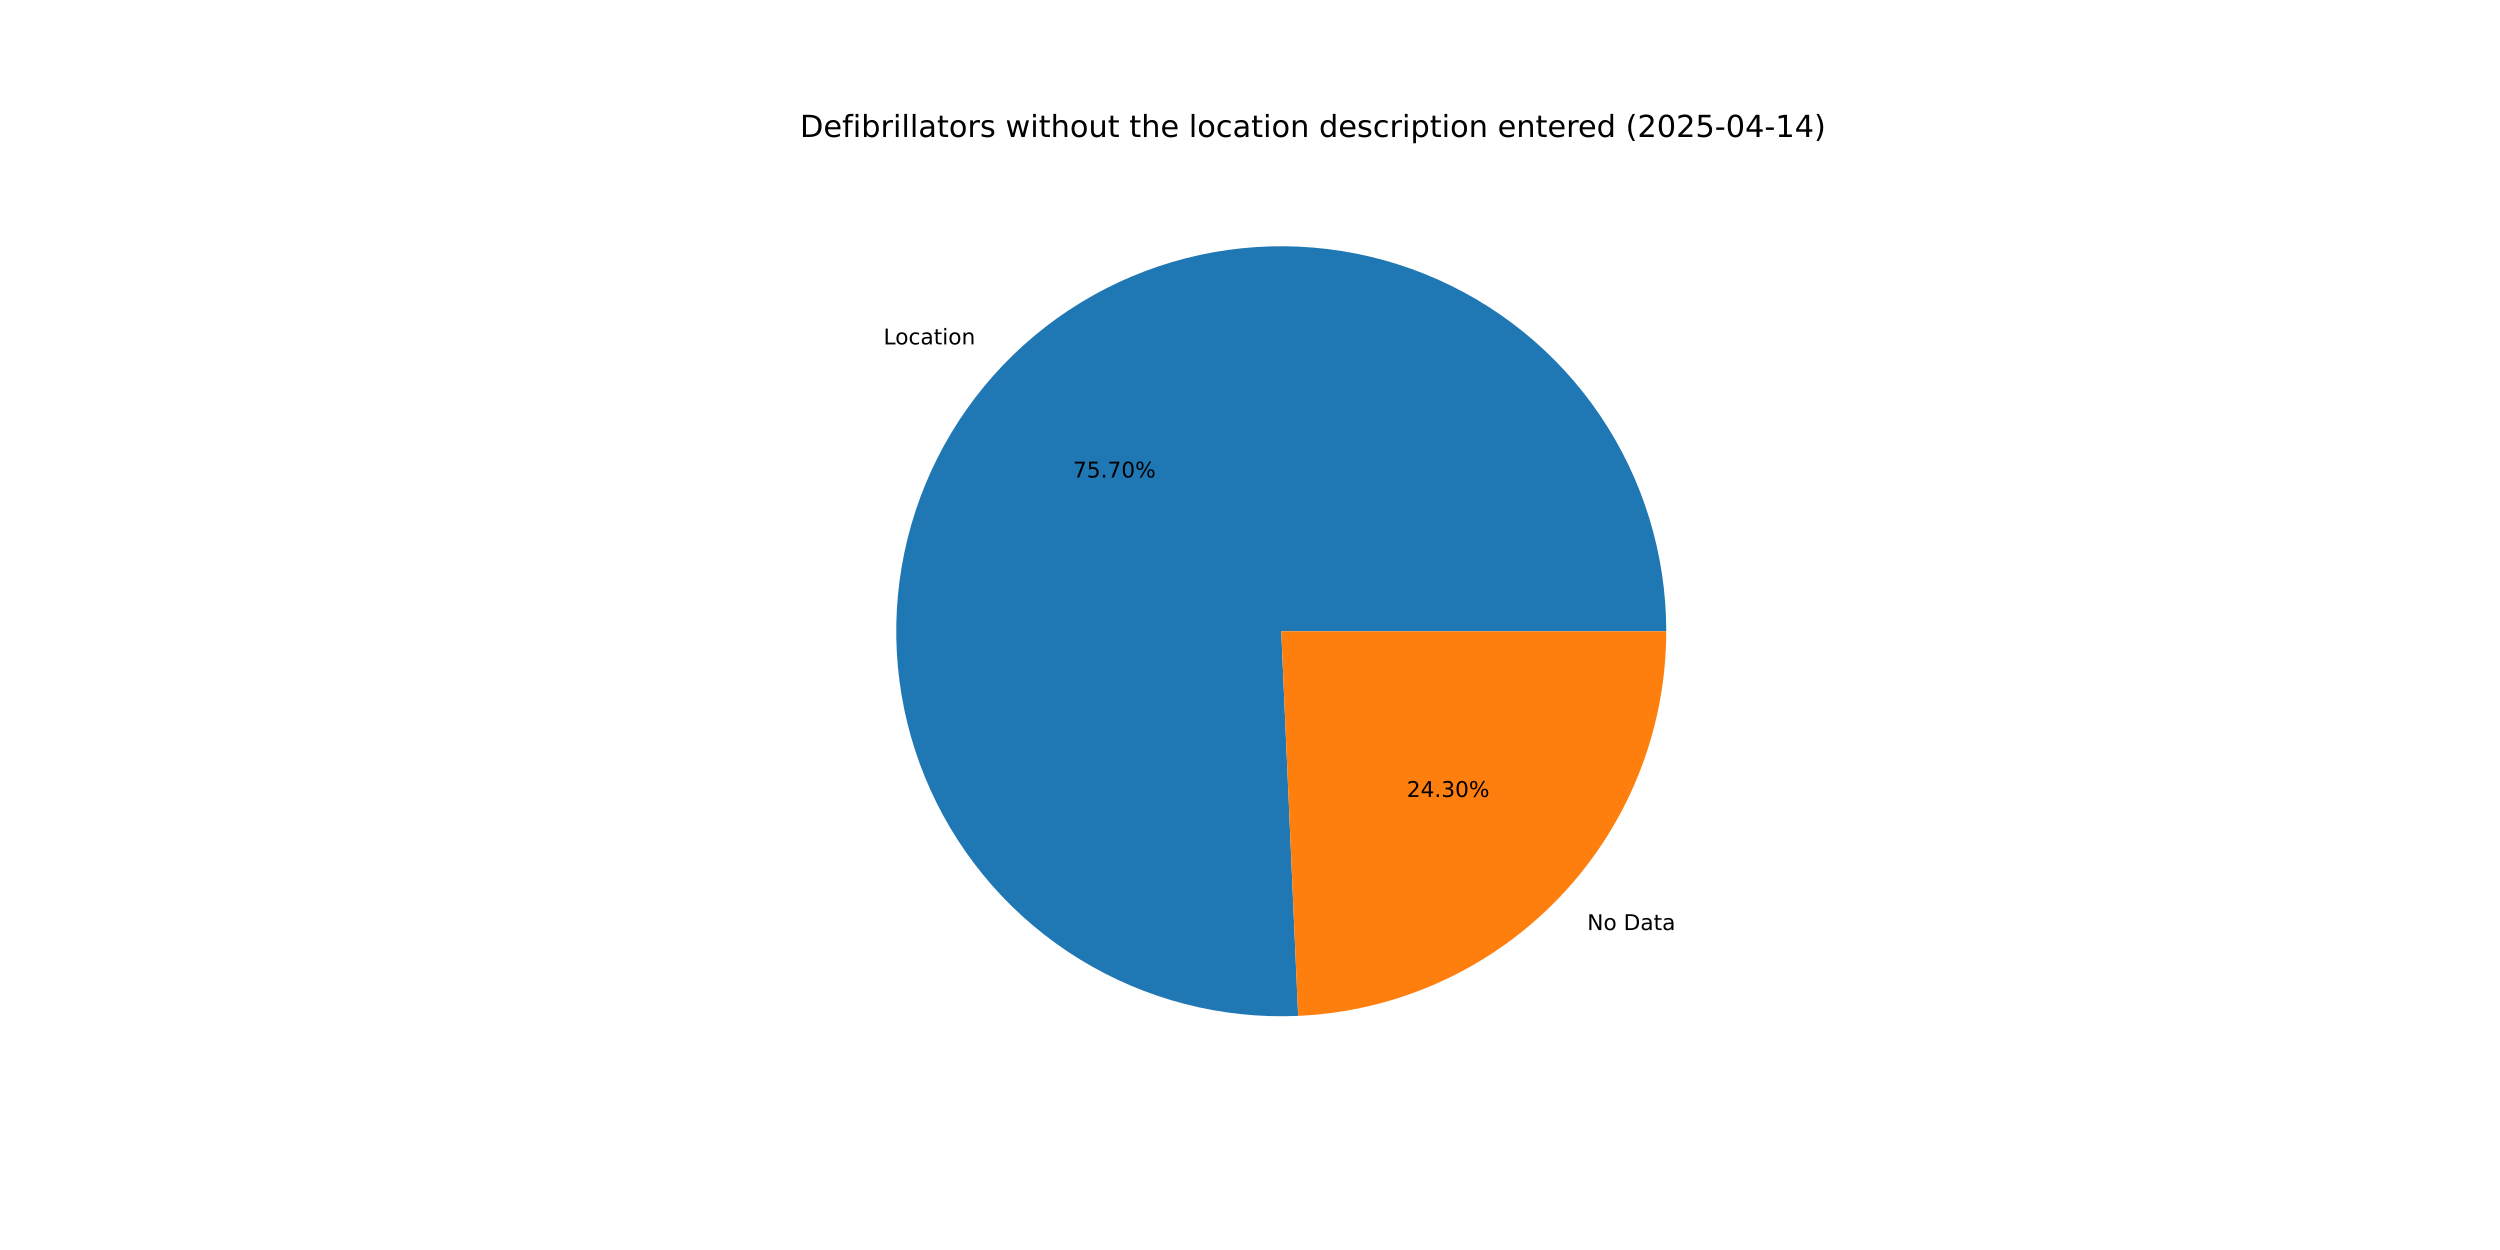
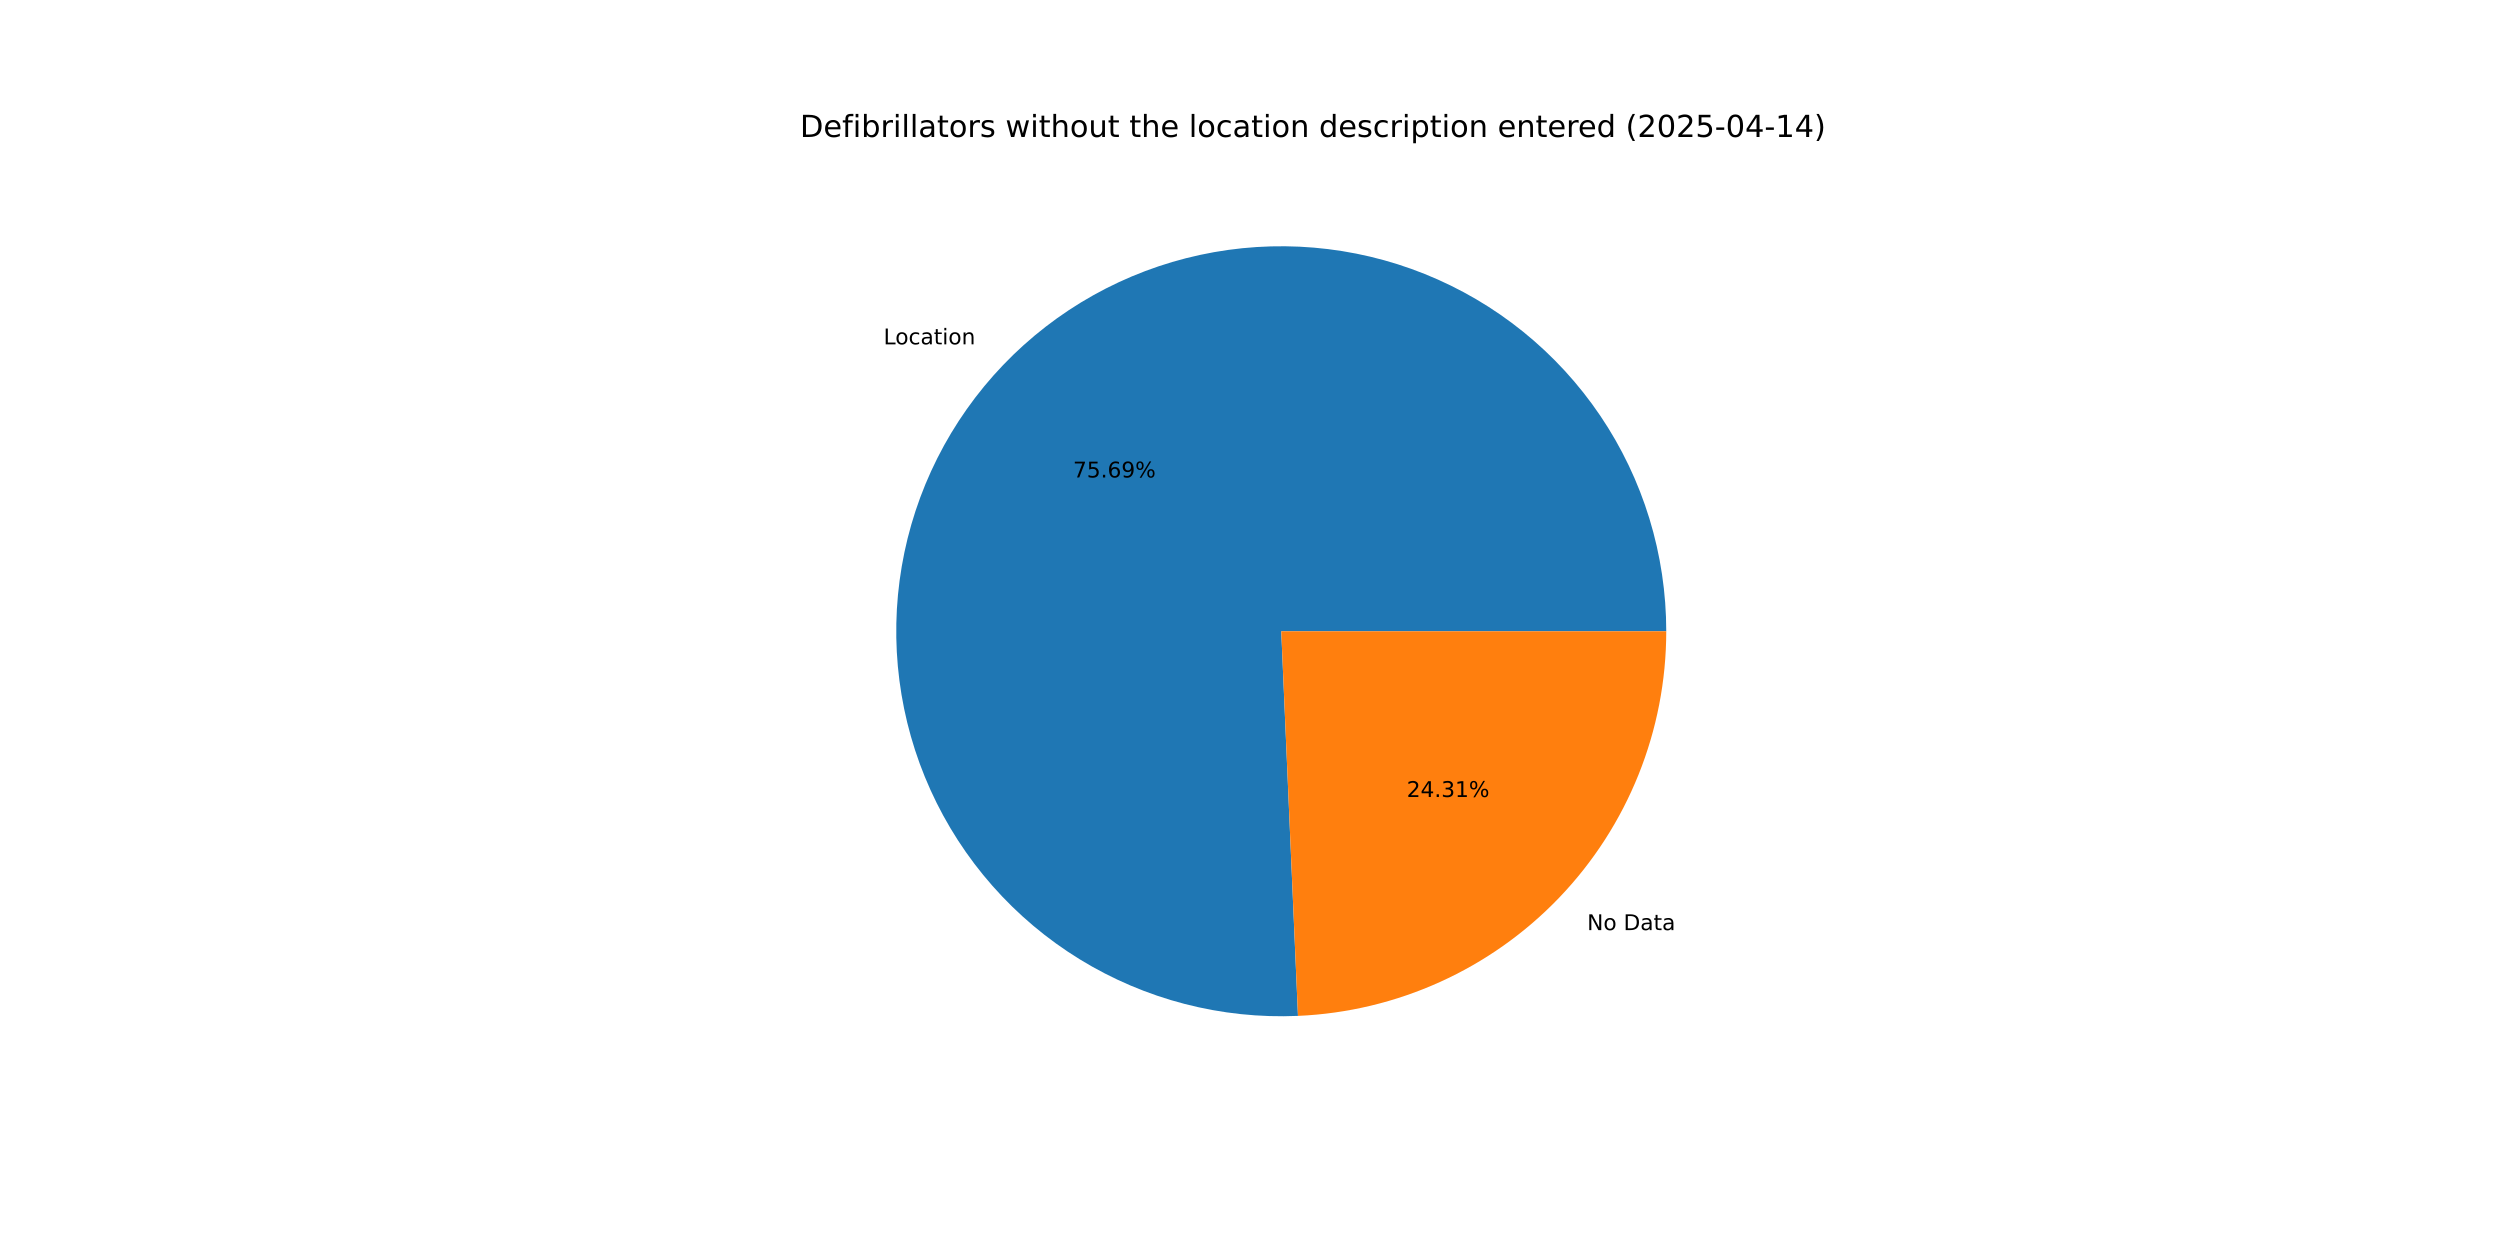
<svg xmlns="http://www.w3.org/2000/svg" xmlns:xlink="http://www.w3.org/1999/xlink" width="1152pt" height="576pt" viewBox="0 0 1152 576" version="1.1">
  <defs>
    <style type="text/css">*{stroke-linejoin: round; stroke-linecap: butt}</style>
  </defs>
  <g id="figure_1">
    <g id="patch_1">
      <path d="M 0 576  L 1152 576  L 1152 0  L 0 0  z " style="fill: #ffffff" />
    </g>
    <g id="axes_1">
      <g id="patch_2">
-         <path d="M 767.808 290.88  C 767.808 273.269 765.186 255.755 760.027 238.916  C 754.868 222.077 747.231 206.099 737.366 191.51  C 727.502 176.92 715.52 163.881 701.814 152.82  C 688.109 141.76 672.833 132.802 656.489 126.241  C 640.145 119.681 622.915 115.59 605.366 114.104  C 587.817 112.619 570.145 113.754 552.931 117.474  C 535.716 121.194 519.152 127.456 503.782 136.055  C 488.412 144.653 474.408 155.493 462.231 168.216  C 450.054 180.94 439.84 195.406 431.923 211.138  C 424.007 226.87 418.478 243.694 415.517 261.054  C 412.556 278.415 412.197 296.121 414.451 313.587  C 416.705 331.054 421.548 348.088 428.819 364.128  C 436.091 380.169 445.71 395.037 457.361 408.244  C 469.012 421.451 482.565 432.85 497.573 442.065  C 512.581 451.28 528.879 458.209 545.928 462.623  C 562.977 467.038 580.589 468.89 598.183 468.117  L 590.4 290.88  z " style="fill: #1f77b4" />
+         <path d="M 767.808 290.88  C 767.808 273.27 765.186 255.758 760.028 238.92  C 754.871 222.083 747.235 206.106 737.372 191.518  C 727.509 176.929 715.529 163.89 701.825 152.829  C 688.122 141.769 672.848 132.81 656.507 126.249  C 640.165 119.687 622.937 115.594 605.39 114.106  C 587.843 112.618 570.172 113.751 552.959 117.468  C 535.745 121.184 519.181 127.443 503.811 136.038  C 488.441 144.633 474.436 155.469 462.258 168.189  C 450.079 180.908 439.862 195.371 431.943 211.099  C 424.024 226.828 418.49 243.649 415.525 261.007  C 412.56 278.366 412.196 296.069 414.444 313.535  C 416.693 331.001 421.53 348.035 428.796 364.076  C 436.061 380.117 445.675 394.988 457.32 408.197  C 468.965 421.407 482.513 432.81 497.516 442.03  C 512.52 451.249 528.812 458.184 545.858 462.605  C 562.904 467.027 580.514 468.886 598.107 468.121  L 590.4 290.88  z " style="fill: #1f77b4" />
      </g>
      <g id="patch_3">
-         <path d="M 598.183 468.117  C 643.828 466.113 686.979 446.551 718.569 413.544  C 750.159 380.536 767.808 336.568 767.808 290.88  L 590.4 290.88  z " style="fill: #ff7f0e" />
+         <path d="M 598.107 468.121  C 643.765 466.135 686.936 446.582 718.542 413.571  C 750.148 380.561 767.808 336.582 767.808 290.88  L 590.4 290.88  z " style="fill: #ff7f0e" />
      </g>
      <g id="matplotlib.axis_1" />
      <g id="matplotlib.axis_2" />
      <g id="text_1">
-         <g transform="translate(407.1176 158.7093) scale(0.1 -0.1)">
+         <g transform="translate(407.1467 158.6789) scale(0.1 -0.1)">
          <defs>
            <path id="DejaVuSans-4c" d="M 628 4666  L 1259 4666  L 1259 531  L 3531 531  L 3531 0  L 628 0  L 628 4666  z " transform="scale(0.015625)" />
            <path id="DejaVuSans-6f" d="M 1959 3097  Q 1497 3097 1228 2736  Q 959 2375 959 1747  Q 959 1119 1226 758  Q 1494 397 1959 397  Q 2419 397 2687 759  Q 2956 1122 2956 1747  Q 2956 2369 2687 2733  Q 2419 3097 1959 3097  z M 1959 3584  Q 2709 3584 3137 3096  Q 3566 2609 3566 1747  Q 3566 888 3137 398  Q 2709 -91 1959 -91  Q 1206 -91 779 398  Q 353 888 353 1747  Q 353 2609 779 3096  Q 1206 3584 1959 3584  z " transform="scale(0.015625)" />
            <path id="DejaVuSans-63" d="M 3122 3366  L 3122 2828  Q 2878 2963 2633 3030  Q 2388 3097 2138 3097  Q 1578 3097 1268 2742  Q 959 2388 959 1747  Q 959 1106 1268 751  Q 1578 397 2138 397  Q 2388 397 2633 464  Q 2878 531 3122 666  L 3122 134  Q 2881 22 2623 -34  Q 2366 -91 2075 -91  Q 1284 -91 818 406  Q 353 903 353 1747  Q 353 2603 823 3093  Q 1294 3584 2113 3584  Q 2378 3584 2631 3529  Q 2884 3475 3122 3366  z " transform="scale(0.015625)" />
            <path id="DejaVuSans-61" d="M 2194 1759  Q 1497 1759 1228 1600  Q 959 1441 959 1056  Q 959 750 1161 570  Q 1363 391 1709 391  Q 2188 391 2477 730  Q 2766 1069 2766 1631  L 2766 1759  L 2194 1759  z M 3341 1997  L 3341 0  L 2766 0  L 2766 531  Q 2569 213 2275 61  Q 1981 -91 1556 -91  Q 1019 -91 701 211  Q 384 513 384 1019  Q 384 1609 779 1909  Q 1175 2209 1959 2209  L 2766 2209  L 2766 2266  Q 2766 2663 2505 2880  Q 2244 3097 1772 3097  Q 1472 3097 1187 3025  Q 903 2953 641 2809  L 641 3341  Q 956 3463 1253 3523  Q 1550 3584 1831 3584  Q 2591 3584 2966 3190  Q 3341 2797 3341 1997  z " transform="scale(0.015625)" />
            <path id="DejaVuSans-74" d="M 1172 4494  L 1172 3500  L 2356 3500  L 2356 3053  L 1172 3053  L 1172 1153  Q 1172 725 1289 603  Q 1406 481 1766 481  L 2356 481  L 2356 0  L 1766 0  Q 1100 0 847 248  Q 594 497 594 1153  L 594 3053  L 172 3053  L 172 3500  L 594 3500  L 594 4494  L 1172 4494  z " transform="scale(0.015625)" />
            <path id="DejaVuSans-69" d="M 603 3500  L 1178 3500  L 1178 0  L 603 0  L 603 3500  z M 603 4863  L 1178 4863  L 1178 4134  L 603 4134  L 603 4863  z " transform="scale(0.015625)" />
            <path id="DejaVuSans-6e" d="M 3513 2113  L 3513 0  L 2938 0  L 2938 2094  Q 2938 2591 2744 2837  Q 2550 3084 2163 3084  Q 1697 3084 1428 2787  Q 1159 2491 1159 1978  L 1159 0  L 581 0  L 581 3500  L 1159 3500  L 1159 2956  Q 1366 3272 1645 3428  Q 1925 3584 2291 3584  Q 2894 3584 3203 3211  Q 3513 2838 3513 2113  z " transform="scale(0.015625)" />
          </defs>
          <use xlink:href="#DejaVuSans-4c" />
          <use xlink:href="#DejaVuSans-6f" x="53.963" />
          <use xlink:href="#DejaVuSans-63" x="115.145" />
          <use xlink:href="#DejaVuSans-61" x="170.125" />
          <use xlink:href="#DejaVuSans-74" x="231.404" />
          <use xlink:href="#DejaVuSans-69" x="270.613" />
          <use xlink:href="#DejaVuSans-6f" x="298.396" />
          <use xlink:href="#DejaVuSans-6e" x="359.578" />
        </g>
      </g>
      <g id="text_2">
-         <g transform="translate(494.4339 220.0411) scale(0.1 -0.1)">
+         <g transform="translate(494.4498 220.0246) scale(0.1 -0.1)">
          <defs>
            <path id="DejaVuSans-37" d="M 525 4666  L 3525 4666  L 3525 4397  L 1831 0  L 1172 0  L 2766 4134  L 525 4134  L 525 4666  z " transform="scale(0.015625)" />
            <path id="DejaVuSans-35" d="M 691 4666  L 3169 4666  L 3169 4134  L 1269 4134  L 1269 2991  Q 1406 3038 1543 3061  Q 1681 3084 1819 3084  Q 2600 3084 3056 2656  Q 3513 2228 3513 1497  Q 3513 744 3044 326  Q 2575 -91 1722 -91  Q 1428 -91 1123 -41  Q 819 9 494 109  L 494 744  Q 775 591 1075 516  Q 1375 441 1709 441  Q 2250 441 2565 725  Q 2881 1009 2881 1497  Q 2881 1984 2565 2268  Q 2250 2553 1709 2553  Q 1456 2553 1204 2497  Q 953 2441 691 2322  L 691 4666  z " transform="scale(0.015625)" />
            <path id="DejaVuSans-2e" d="M 684 794  L 1344 794  L 1344 0  L 684 0  L 684 794  z " transform="scale(0.015625)" />
-             <path id="DejaVuSans-30" d="M 2034 4250  Q 1547 4250 1301 3770  Q 1056 3291 1056 2328  Q 1056 1369 1301 889  Q 1547 409 2034 409  Q 2525 409 2770 889  Q 3016 1369 3016 2328  Q 3016 3291 2770 3770  Q 2525 4250 2034 4250  z M 2034 4750  Q 2819 4750 3233 4129  Q 3647 3509 3647 2328  Q 3647 1150 3233 529  Q 2819 -91 2034 -91  Q 1250 -91 836 529  Q 422 1150 422 2328  Q 422 3509 836 4129  Q 1250 4750 2034 4750  z " transform="scale(0.015625)" />
+             <path id="DejaVuSans-36" d="M 2113 2584  Q 1688 2584 1439 2293  Q 1191 2003 1191 1497  Q 1191 994 1439 701  Q 1688 409 2113 409  Q 2538 409 2786 701  Q 3034 994 3034 1497  Q 3034 2003 2786 2293  Q 2538 2584 2113 2584  z M 3366 4563  L 3366 3988  Q 3128 4100 2886 4159  Q 2644 4219 2406 4219  Q 1781 4219 1451 3797  Q 1122 3375 1075 2522  Q 1259 2794 1537 2939  Q 1816 3084 2150 3084  Q 2853 3084 3261 2657  Q 3669 2231 3669 1497  Q 3669 778 3244 343  Q 2819 -91 2113 -91  Q 1303 -91 875 529  Q 447 1150 447 2328  Q 447 3434 972 4092  Q 1497 4750 2381 4750  Q 2619 4750 2861 4703  Q 3103 4656 3366 4563  z " transform="scale(0.015625)" />
+             <path id="DejaVuSans-39" d="M 703 97  L 703 672  Q 941 559 1184 500  Q 1428 441 1663 441  Q 2288 441 2617 861  Q 2947 1281 2994 2138  Q 2813 1869 2534 1725  Q 2256 1581 1919 1581  Q 1219 1581 811 2004  Q 403 2428 403 3163  Q 403 3881 828 4315  Q 1253 4750 1959 4750  Q 2769 4750 3195 4129  Q 3622 3509 3622 2328  Q 3622 1225 3098 567  Q 2575 -91 1691 -91  Q 1453 -91 1209 -44  Q 966 3 703 97  z M 1959 2075  Q 2384 2075 2632 2365  Q 2881 2656 2881 3163  Q 2881 3666 2632 3958  Q 2384 4250 1959 4250  Q 1534 4250 1286 3958  Q 1038 3666 1038 3163  Q 1038 2656 1286 2365  Q 1534 2075 1959 2075  z " transform="scale(0.015625)" />
            <path id="DejaVuSans-25" d="M 4653 2053  Q 4381 2053 4226 1822  Q 4072 1591 4072 1178  Q 4072 772 4226 539  Q 4381 306 4653 306  Q 4919 306 5073 539  Q 5228 772 5228 1178  Q 5228 1588 5073 1820  Q 4919 2053 4653 2053  z M 4653 2450  Q 5147 2450 5437 2106  Q 5728 1763 5728 1178  Q 5728 594 5436 251  Q 5144 -91 4653 -91  Q 4153 -91 3862 251  Q 3572 594 3572 1178  Q 3572 1766 3864 2108  Q 4156 2450 4653 2450  z M 1428 4353  Q 1159 4353 1004 4120  Q 850 3888 850 3481  Q 850 3069 1003 2837  Q 1156 2606 1428 2606  Q 1700 2606 1854 2837  Q 2009 3069 2009 3481  Q 2009 3884 1853 4118  Q 1697 4353 1428 4353  z M 4250 4750  L 4750 4750  L 1831 -91  L 1331 -91  L 4250 4750  z M 1428 4750  Q 1922 4750 2215 4408  Q 2509 4066 2509 3481  Q 2509 2891 2217 2550  Q 1925 2209 1428 2209  Q 931 2209 642 2551  Q 353 2894 353 3481  Q 353 4063 643 4406  Q 934 4750 1428 4750  z " transform="scale(0.015625)" />
          </defs>
          <use xlink:href="#DejaVuSans-37" />
          <use xlink:href="#DejaVuSans-35" x="63.623" />
          <use xlink:href="#DejaVuSans-2e" x="127.246" />
-           <use xlink:href="#DejaVuSans-37" x="159.033" />
-           <use xlink:href="#DejaVuSans-30" x="222.656" />
+           <use xlink:href="#DejaVuSans-36" x="159.033" />
+           <use xlink:href="#DejaVuSans-39" x="222.656" />
          <use xlink:href="#DejaVuSans-25" x="286.279" />
        </g>
      </g>
      <g id="text_3">
-         <g transform="translate(731.3856 428.5694) scale(0.1 -0.1)">
+         <g transform="translate(731.3564 428.5999) scale(0.1 -0.1)">
          <defs>
            <path id="DejaVuSans-4e" d="M 628 4666  L 1478 4666  L 3547 763  L 3547 4666  L 4159 4666  L 4159 0  L 3309 0  L 1241 3903  L 1241 0  L 628 0  L 628 4666  z " transform="scale(0.015625)" />
            <path id="DejaVuSans-20" transform="scale(0.015625)" />
            <path id="DejaVuSans-44" d="M 1259 4147  L 1259 519  L 2022 519  Q 2988 519 3436 956  Q 3884 1394 3884 2338  Q 3884 3275 3436 3711  Q 2988 4147 2022 4147  L 1259 4147  z M 628 4666  L 1925 4666  Q 3281 4666 3915 4102  Q 4550 3538 4550 2338  Q 4550 1131 3912 565  Q 3275 0 1925 0  L 628 0  L 628 4666  z " transform="scale(0.015625)" />
          </defs>
          <use xlink:href="#DejaVuSans-4e" />
          <use xlink:href="#DejaVuSans-6f" x="74.805" />
          <use xlink:href="#DejaVuSans-20" x="135.986" />
          <use xlink:href="#DejaVuSans-44" x="167.773" />
          <use xlink:href="#DejaVuSans-61" x="244.775" />
          <use xlink:href="#DejaVuSans-74" x="306.055" />
          <use xlink:href="#DejaVuSans-61" x="345.264" />
        </g>
      </g>
      <g id="text_4">
-         <g transform="translate(648.2364 367.2376) scale(0.1 -0.1)">
+         <g transform="translate(648.2205 367.2542) scale(0.1 -0.1)">
          <defs>
            <path id="DejaVuSans-32" d="M 1228 531  L 3431 531  L 3431 0  L 469 0  L 469 531  Q 828 903 1448 1529  Q 2069 2156 2228 2338  Q 2531 2678 2651 2914  Q 2772 3150 2772 3378  Q 2772 3750 2511 3984  Q 2250 4219 1831 4219  Q 1534 4219 1204 4116  Q 875 4013 500 3803  L 500 4441  Q 881 4594 1212 4672  Q 1544 4750 1819 4750  Q 2544 4750 2975 4387  Q 3406 4025 3406 3419  Q 3406 3131 3298 2873  Q 3191 2616 2906 2266  Q 2828 2175 2409 1742  Q 1991 1309 1228 531  z " transform="scale(0.015625)" />
            <path id="DejaVuSans-34" d="M 2419 4116  L 825 1625  L 2419 1625  L 2419 4116  z M 2253 4666  L 3047 4666  L 3047 1625  L 3713 1625  L 3713 1100  L 3047 1100  L 3047 0  L 2419 0  L 2419 1100  L 313 1100  L 313 1709  L 2253 4666  z " transform="scale(0.015625)" />
            <path id="DejaVuSans-33" d="M 2597 2516  Q 3050 2419 3304 2112  Q 3559 1806 3559 1356  Q 3559 666 3084 287  Q 2609 -91 1734 -91  Q 1441 -91 1130 -33  Q 819 25 488 141  L 488 750  Q 750 597 1062 519  Q 1375 441 1716 441  Q 2309 441 2620 675  Q 2931 909 2931 1356  Q 2931 1769 2642 2001  Q 2353 2234 1838 2234  L 1294 2234  L 1294 2753  L 1863 2753  Q 2328 2753 2575 2939  Q 2822 3125 2822 3475  Q 2822 3834 2567 4026  Q 2313 4219 1838 4219  Q 1578 4219 1281 4162  Q 984 4106 628 3988  L 628 4550  Q 988 4650 1302 4700  Q 1616 4750 1894 4750  Q 2613 4750 3031 4423  Q 3450 4097 3450 3541  Q 3450 3153 3228 2886  Q 3006 2619 2597 2516  z " transform="scale(0.015625)" />
+             <path id="DejaVuSans-31" d="M 794 531  L 1825 531  L 1825 4091  L 703 3866  L 703 4441  L 1819 4666  L 2450 4666  L 2450 531  L 3481 531  L 3481 0  L 794 0  L 794 531  z " transform="scale(0.015625)" />
          </defs>
          <use xlink:href="#DejaVuSans-32" />
          <use xlink:href="#DejaVuSans-34" x="63.623" />
          <use xlink:href="#DejaVuSans-2e" x="127.246" />
          <use xlink:href="#DejaVuSans-33" x="159.033" />
-           <use xlink:href="#DejaVuSans-30" x="222.656" />
+           <use xlink:href="#DejaVuSans-31" x="222.656" />
          <use xlink:href="#DejaVuSans-25" x="286.279" />
        </g>
      </g>
      <g id="text_5">
        <g transform="translate(368.64 63.12) scale(0.14 -0.14)">
          <defs>
            <path id="DejaVuSans-65" d="M 3597 1894  L 3597 1613  L 953 1613  Q 991 1019 1311 708  Q 1631 397 2203 397  Q 2534 397 2845 478  Q 3156 559 3463 722  L 3463 178  Q 3153 47 2828 -22  Q 2503 -91 2169 -91  Q 1331 -91 842 396  Q 353 884 353 1716  Q 353 2575 817 3079  Q 1281 3584 2069 3584  Q 2775 3584 3186 3129  Q 3597 2675 3597 1894  z M 3022 2063  Q 3016 2534 2758 2815  Q 2500 3097 2075 3097  Q 1594 3097 1305 2825  Q 1016 2553 972 2059  L 3022 2063  z " transform="scale(0.015625)" />
            <path id="DejaVuSans-66" d="M 2375 4863  L 2375 4384  L 1825 4384  Q 1516 4384 1395 4259  Q 1275 4134 1275 3809  L 1275 3500  L 2222 3500  L 2222 3053  L 1275 3053  L 1275 0  L 697 0  L 697 3053  L 147 3053  L 147 3500  L 697 3500  L 697 3744  Q 697 4328 969 4595  Q 1241 4863 1831 4863  L 2375 4863  z " transform="scale(0.015625)" />
            <path id="DejaVuSans-62" d="M 3116 1747  Q 3116 2381 2855 2742  Q 2594 3103 2138 3103  Q 1681 3103 1420 2742  Q 1159 2381 1159 1747  Q 1159 1113 1420 752  Q 1681 391 2138 391  Q 2594 391 2855 752  Q 3116 1113 3116 1747  z M 1159 2969  Q 1341 3281 1617 3432  Q 1894 3584 2278 3584  Q 2916 3584 3314 3078  Q 3713 2572 3713 1747  Q 3713 922 3314 415  Q 2916 -91 2278 -91  Q 1894 -91 1617 61  Q 1341 213 1159 525  L 1159 0  L 581 0  L 581 4863  L 1159 4863  L 1159 2969  z " transform="scale(0.015625)" />
            <path id="DejaVuSans-72" d="M 2631 2963  Q 2534 3019 2420 3045  Q 2306 3072 2169 3072  Q 1681 3072 1420 2755  Q 1159 2438 1159 1844  L 1159 0  L 581 0  L 581 3500  L 1159 3500  L 1159 2956  Q 1341 3275 1631 3429  Q 1922 3584 2338 3584  Q 2397 3584 2469 3576  Q 2541 3569 2628 3553  L 2631 2963  z " transform="scale(0.015625)" />
            <path id="DejaVuSans-6c" d="M 603 4863  L 1178 4863  L 1178 0  L 603 0  L 603 4863  z " transform="scale(0.015625)" />
            <path id="DejaVuSans-73" d="M 2834 3397  L 2834 2853  Q 2591 2978 2328 3040  Q 2066 3103 1784 3103  Q 1356 3103 1142 2972  Q 928 2841 928 2578  Q 928 2378 1081 2264  Q 1234 2150 1697 2047  L 1894 2003  Q 2506 1872 2764 1633  Q 3022 1394 3022 966  Q 3022 478 2636 193  Q 2250 -91 1575 -91  Q 1294 -91 989 -36  Q 684 19 347 128  L 347 722  Q 666 556 975 473  Q 1284 391 1588 391  Q 1994 391 2212 530  Q 2431 669 2431 922  Q 2431 1156 2273 1281  Q 2116 1406 1581 1522  L 1381 1569  Q 847 1681 609 1914  Q 372 2147 372 2553  Q 372 3047 722 3315  Q 1072 3584 1716 3584  Q 2034 3584 2315 3537  Q 2597 3491 2834 3397  z " transform="scale(0.015625)" />
            <path id="DejaVuSans-77" d="M 269 3500  L 844 3500  L 1563 769  L 2278 3500  L 2956 3500  L 3675 769  L 4391 3500  L 4966 3500  L 4050 0  L 3372 0  L 2619 2869  L 1863 0  L 1184 0  L 269 3500  z " transform="scale(0.015625)" />
            <path id="DejaVuSans-68" d="M 3513 2113  L 3513 0  L 2938 0  L 2938 2094  Q 2938 2591 2744 2837  Q 2550 3084 2163 3084  Q 1697 3084 1428 2787  Q 1159 2491 1159 1978  L 1159 0  L 581 0  L 581 4863  L 1159 4863  L 1159 2956  Q 1366 3272 1645 3428  Q 1925 3584 2291 3584  Q 2894 3584 3203 3211  Q 3513 2838 3513 2113  z " transform="scale(0.015625)" />
            <path id="DejaVuSans-75" d="M 544 1381  L 544 3500  L 1119 3500  L 1119 1403  Q 1119 906 1312 657  Q 1506 409 1894 409  Q 2359 409 2629 706  Q 2900 1003 2900 1516  L 2900 3500  L 3475 3500  L 3475 0  L 2900 0  L 2900 538  Q 2691 219 2414 64  Q 2138 -91 1772 -91  Q 1169 -91 856 284  Q 544 659 544 1381  z M 1991 3584  L 1991 3584  z " transform="scale(0.015625)" />
            <path id="DejaVuSans-64" d="M 2906 2969  L 2906 4863  L 3481 4863  L 3481 0  L 2906 0  L 2906 525  Q 2725 213 2448 61  Q 2172 -91 1784 -91  Q 1150 -91 751 415  Q 353 922 353 1747  Q 353 2572 751 3078  Q 1150 3584 1784 3584  Q 2172 3584 2448 3432  Q 2725 3281 2906 2969  z M 947 1747  Q 947 1113 1208 752  Q 1469 391 1925 391  Q 2381 391 2643 752  Q 2906 1113 2906 1747  Q 2906 2381 2643 2742  Q 2381 3103 1925 3103  Q 1469 3103 1208 2742  Q 947 2381 947 1747  z " transform="scale(0.015625)" />
            <path id="DejaVuSans-70" d="M 1159 525  L 1159 -1331  L 581 -1331  L 581 3500  L 1159 3500  L 1159 2969  Q 1341 3281 1617 3432  Q 1894 3584 2278 3584  Q 2916 3584 3314 3078  Q 3713 2572 3713 1747  Q 3713 922 3314 415  Q 2916 -91 2278 -91  Q 1894 -91 1617 61  Q 1341 213 1159 525  z M 3116 1747  Q 3116 2381 2855 2742  Q 2594 3103 2138 3103  Q 1681 3103 1420 2742  Q 1159 2381 1159 1747  Q 1159 1113 1420 752  Q 1681 391 2138 391  Q 2594 391 2855 752  Q 3116 1113 3116 1747  z " transform="scale(0.015625)" />
            <path id="DejaVuSans-28" d="M 1984 4856  Q 1566 4138 1362 3434  Q 1159 2731 1159 2009  Q 1159 1288 1364 580  Q 1569 -128 1984 -844  L 1484 -844  Q 1016 -109 783 600  Q 550 1309 550 2009  Q 550 2706 781 3412  Q 1013 4119 1484 4856  L 1984 4856  z " transform="scale(0.015625)" />
+             <path id="DejaVuSans-30" d="M 2034 4250  Q 1547 4250 1301 3770  Q 1056 3291 1056 2328  Q 1056 1369 1301 889  Q 1547 409 2034 409  Q 2525 409 2770 889  Q 3016 1369 3016 2328  Q 3016 3291 2770 3770  Q 2525 4250 2034 4250  z M 2034 4750  Q 2819 4750 3233 4129  Q 3647 3509 3647 2328  Q 3647 1150 3233 529  Q 2819 -91 2034 -91  Q 1250 -91 836 529  Q 422 1150 422 2328  Q 422 3509 836 4129  Q 1250 4750 2034 4750  z " transform="scale(0.015625)" />
            <path id="DejaVuSans-2d" d="M 313 2009  L 1997 2009  L 1997 1497  L 313 1497  L 313 2009  z " transform="scale(0.015625)" />
-             <path id="DejaVuSans-31" d="M 794 531  L 1825 531  L 1825 4091  L 703 3866  L 703 4441  L 1819 4666  L 2450 4666  L 2450 531  L 3481 531  L 3481 0  L 794 0  L 794 531  z " transform="scale(0.015625)" />
            <path id="DejaVuSans-29" d="M 513 4856  L 1013 4856  Q 1481 4119 1714 3412  Q 1947 2706 1947 2009  Q 1947 1309 1714 600  Q 1481 -109 1013 -844  L 513 -844  Q 928 -128 1133 580  Q 1338 1288 1338 2009  Q 1338 2731 1133 3434  Q 928 4138 513 4856  z " transform="scale(0.015625)" />
          </defs>
          <use xlink:href="#DejaVuSans-44" />
          <use xlink:href="#DejaVuSans-65" x="77.002" />
          <use xlink:href="#DejaVuSans-66" x="138.525" />
          <use xlink:href="#DejaVuSans-69" x="173.73" />
          <use xlink:href="#DejaVuSans-62" x="201.514" />
          <use xlink:href="#DejaVuSans-72" x="264.99" />
          <use xlink:href="#DejaVuSans-69" x="306.104" />
          <use xlink:href="#DejaVuSans-6c" x="333.887" />
          <use xlink:href="#DejaVuSans-6c" x="361.67" />
          <use xlink:href="#DejaVuSans-61" x="389.453" />
          <use xlink:href="#DejaVuSans-74" x="450.732" />
          <use xlink:href="#DejaVuSans-6f" x="489.941" />
          <use xlink:href="#DejaVuSans-72" x="551.123" />
          <use xlink:href="#DejaVuSans-73" x="592.236" />
          <use xlink:href="#DejaVuSans-20" x="644.336" />
          <use xlink:href="#DejaVuSans-77" x="676.123" />
          <use xlink:href="#DejaVuSans-69" x="757.91" />
          <use xlink:href="#DejaVuSans-74" x="785.693" />
          <use xlink:href="#DejaVuSans-68" x="824.902" />
          <use xlink:href="#DejaVuSans-6f" x="888.281" />
          <use xlink:href="#DejaVuSans-75" x="949.463" />
          <use xlink:href="#DejaVuSans-74" x="1012.842" />
          <use xlink:href="#DejaVuSans-20" x="1052.051" />
          <use xlink:href="#DejaVuSans-74" x="1083.838" />
          <use xlink:href="#DejaVuSans-68" x="1123.047" />
          <use xlink:href="#DejaVuSans-65" x="1186.426" />
          <use xlink:href="#DejaVuSans-20" x="1247.949" />
          <use xlink:href="#DejaVuSans-6c" x="1279.736" />
          <use xlink:href="#DejaVuSans-6f" x="1307.52" />
          <use xlink:href="#DejaVuSans-63" x="1368.701" />
          <use xlink:href="#DejaVuSans-61" x="1423.682" />
          <use xlink:href="#DejaVuSans-74" x="1484.961" />
          <use xlink:href="#DejaVuSans-69" x="1524.17" />
          <use xlink:href="#DejaVuSans-6f" x="1551.953" />
          <use xlink:href="#DejaVuSans-6e" x="1613.135" />
          <use xlink:href="#DejaVuSans-20" x="1676.514" />
          <use xlink:href="#DejaVuSans-64" x="1708.301" />
          <use xlink:href="#DejaVuSans-65" x="1771.777" />
          <use xlink:href="#DejaVuSans-73" x="1833.301" />
          <use xlink:href="#DejaVuSans-63" x="1885.4" />
          <use xlink:href="#DejaVuSans-72" x="1940.381" />
          <use xlink:href="#DejaVuSans-69" x="1981.494" />
          <use xlink:href="#DejaVuSans-70" x="2009.277" />
          <use xlink:href="#DejaVuSans-74" x="2072.754" />
          <use xlink:href="#DejaVuSans-69" x="2111.963" />
          <use xlink:href="#DejaVuSans-6f" x="2139.746" />
          <use xlink:href="#DejaVuSans-6e" x="2200.928" />
          <use xlink:href="#DejaVuSans-20" x="2264.307" />
          <use xlink:href="#DejaVuSans-65" x="2296.094" />
          <use xlink:href="#DejaVuSans-6e" x="2357.617" />
          <use xlink:href="#DejaVuSans-74" x="2420.996" />
          <use xlink:href="#DejaVuSans-65" x="2460.205" />
          <use xlink:href="#DejaVuSans-72" x="2521.729" />
          <use xlink:href="#DejaVuSans-65" x="2560.592" />
          <use xlink:href="#DejaVuSans-64" x="2622.115" />
          <use xlink:href="#DejaVuSans-20" x="2685.592" />
          <use xlink:href="#DejaVuSans-28" x="2717.379" />
          <use xlink:href="#DejaVuSans-32" x="2756.393" />
          <use xlink:href="#DejaVuSans-30" x="2820.016" />
          <use xlink:href="#DejaVuSans-32" x="2883.639" />
          <use xlink:href="#DejaVuSans-35" x="2947.262" />
          <use xlink:href="#DejaVuSans-2d" x="3010.885" />
          <use xlink:href="#DejaVuSans-30" x="3046.969" />
          <use xlink:href="#DejaVuSans-34" x="3110.592" />
          <use xlink:href="#DejaVuSans-2d" x="3174.215" />
          <use xlink:href="#DejaVuSans-31" x="3210.299" />
          <use xlink:href="#DejaVuSans-34" x="3273.922" />
          <use xlink:href="#DejaVuSans-29" x="3337.545" />
        </g>
      </g>
    </g>
  </g>
</svg>
